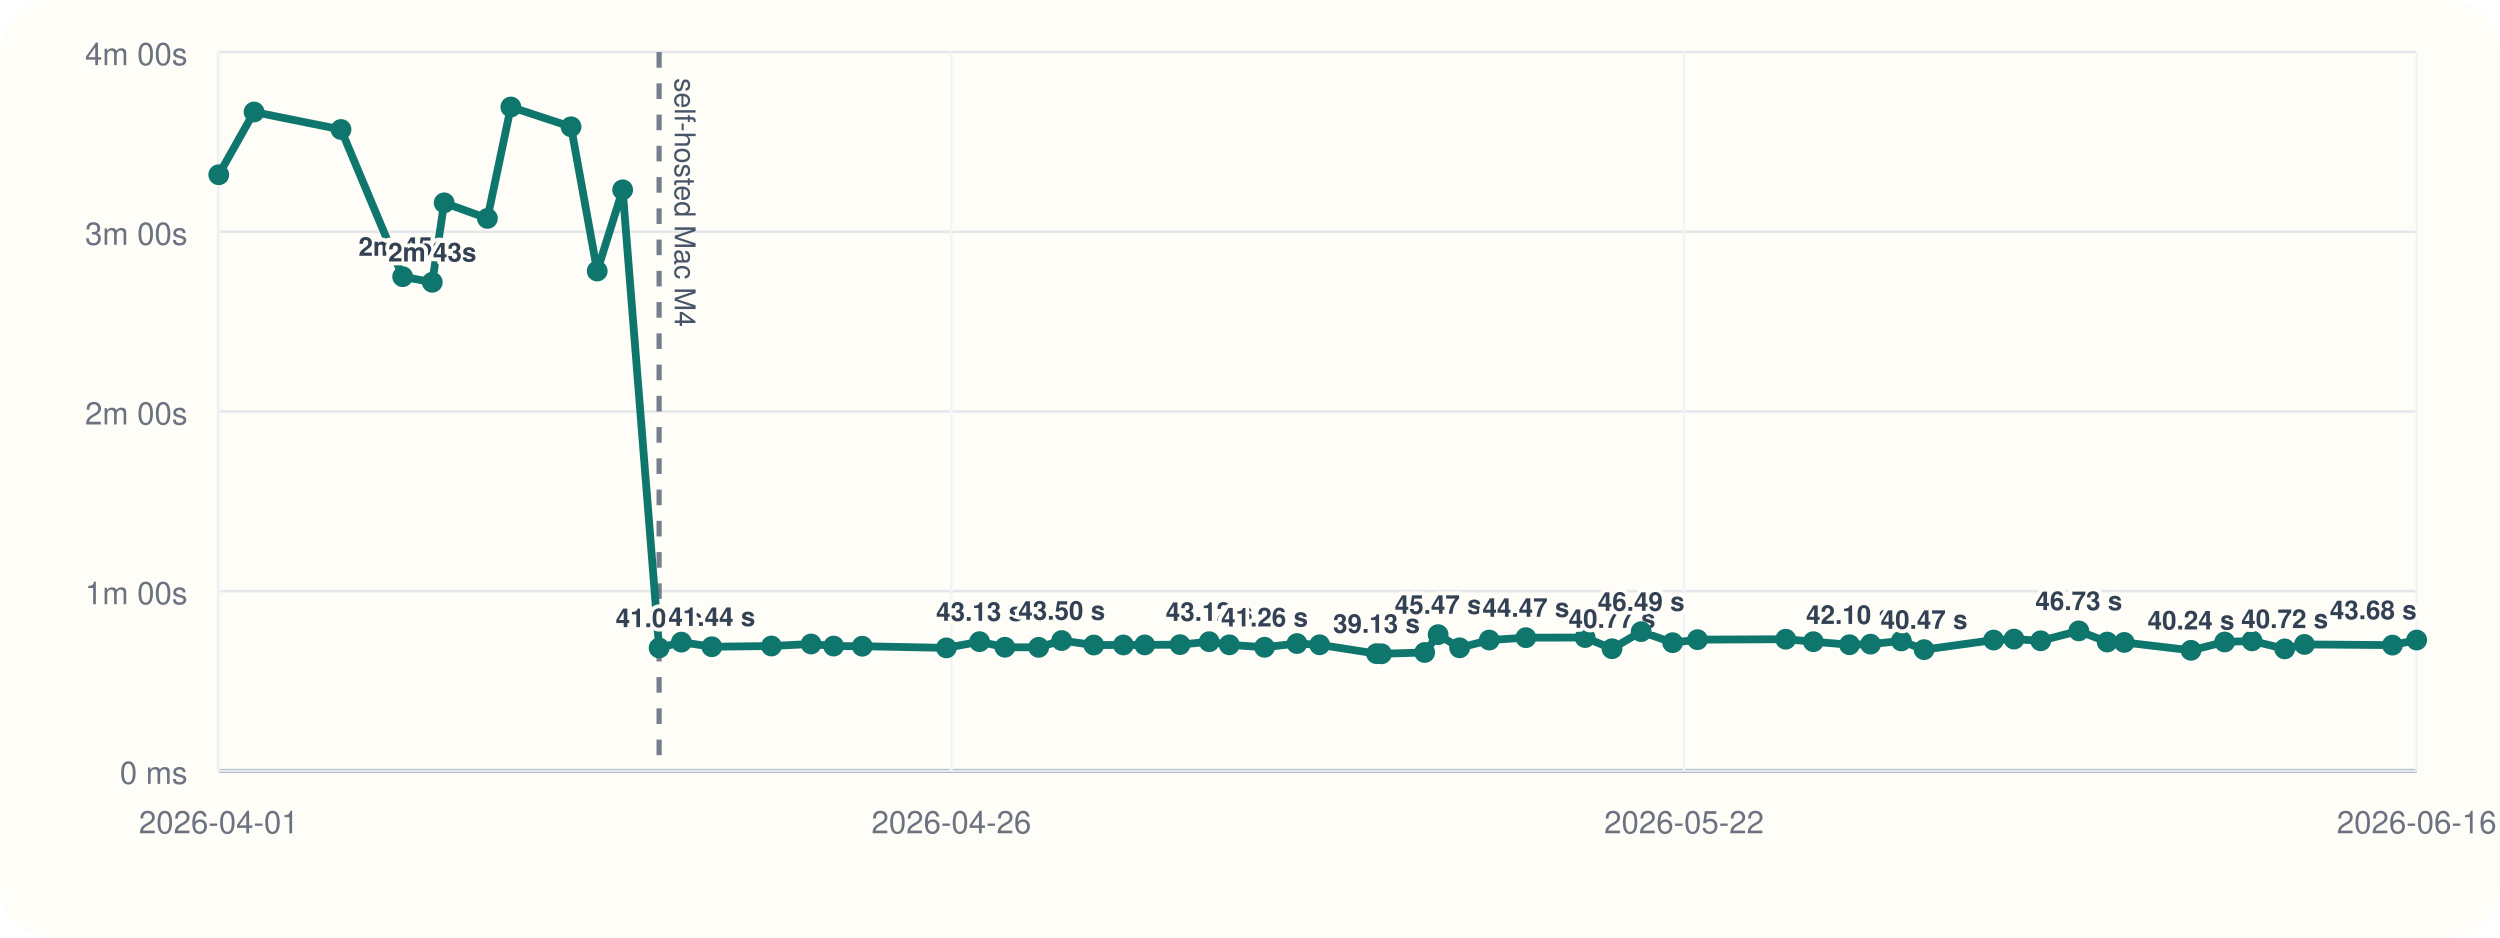
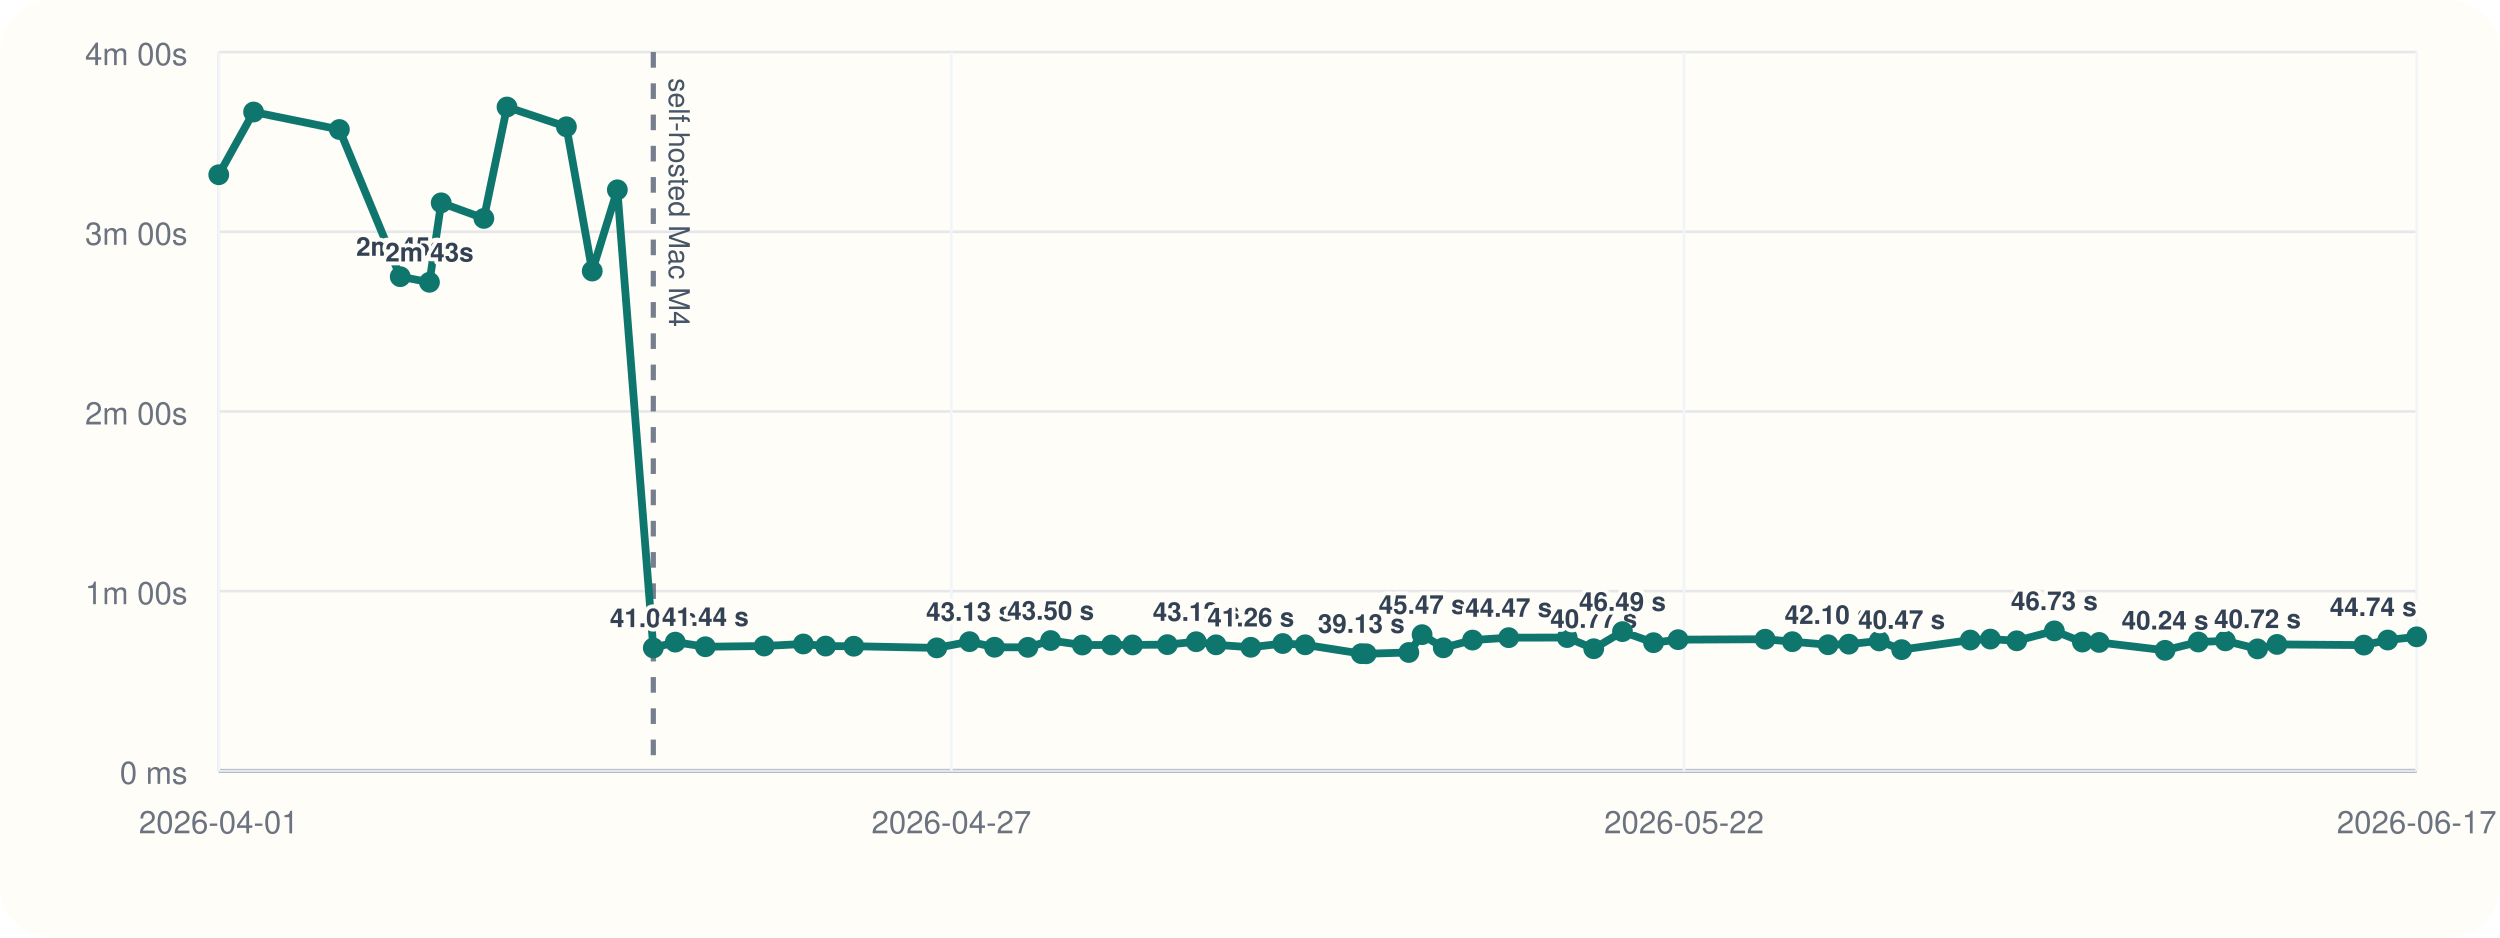
<svg xmlns="http://www.w3.org/2000/svg" viewBox="0 0 960 360">
  <rect width="960" height="360" rx="20" fill="#fffdf7" />
  <line x1="84" y1="296" x2="928" y2="296" stroke="#cbd5e1" stroke-width="1" />
  <line x1="84" y1="20" x2="84" y2="296" stroke="#cbd5e1" stroke-width="1" />
  <line x1="84" y1="296.00" x2="928" y2="296.00" stroke="#94a3b8" stroke-width="1.5" />
  <line x1="84" y1="296.00" x2="928" y2="296.00" stroke="#e5e7eb" stroke-width="1" />
  <text x="72" y="301.00" text-anchor="end" font-size="12" font-family="Helvetica, Arial, sans-serif" fill="#6b7280">0 ms</text>
  <line x1="84" y1="227.00" x2="928" y2="227.00" stroke="#e5e7eb" stroke-width="1" />
  <text x="72" y="232.00" text-anchor="end" font-size="12" font-family="Helvetica, Arial, sans-serif" fill="#6b7280">1m 00s</text>
  <line x1="84" y1="158.00" x2="928" y2="158.00" stroke="#e5e7eb" stroke-width="1" />
  <text x="72" y="163.00" text-anchor="end" font-size="12" font-family="Helvetica, Arial, sans-serif" fill="#6b7280">2m 00s</text>
  <line x1="84" y1="89.00" x2="928" y2="89.00" stroke="#e5e7eb" stroke-width="1" />
  <text x="72" y="94.00" text-anchor="end" font-size="12" font-family="Helvetica, Arial, sans-serif" fill="#6b7280">3m 00s</text>
  <line x1="84" y1="20.00" x2="928" y2="20.00" stroke="#e5e7eb" stroke-width="1" />
  <text x="72" y="25.00" text-anchor="end" font-size="12" font-family="Helvetica, Arial, sans-serif" fill="#6b7280">4m 00s</text>
  <line x1="84.00" y1="20" x2="84.00" y2="296" stroke="#f1f5f9" stroke-width="1" />
  <text x="84.00" y="320" text-anchor="middle" font-size="12" font-family="Helvetica, Arial, sans-serif" fill="#6b7280">2026-04-01</text>
  <line x1="365.33" y1="20" x2="365.33" y2="296" stroke="#f1f5f9" stroke-width="1" />
-   <text x="365.33" y="320" text-anchor="middle" font-size="12" font-family="Helvetica, Arial, sans-serif" fill="#6b7280">2026-04-26</text>
+   <text x="365.33" y="320" text-anchor="middle" font-size="12" font-family="Helvetica, Arial, sans-serif" fill="#6b7280">2026-04-27</text>
  <line x1="646.67" y1="20" x2="646.67" y2="296" stroke="#f1f5f9" stroke-width="1" />
  <text x="646.67" y="320" text-anchor="middle" font-size="12" font-family="Helvetica, Arial, sans-serif" fill="#6b7280">2026-05-22</text>
  <line x1="928.00" y1="20" x2="928.00" y2="296" stroke="#f1f5f9" stroke-width="1" />
-   <text x="928.00" y="320" text-anchor="middle" font-size="12" font-family="Helvetica, Arial, sans-serif" fill="#6b7280">2026-06-16</text>
-   <line x1="253.10" y1="20" x2="253.10" y2="296" stroke="#475569" stroke-width="2" stroke-dasharray="6 6" opacity="0.75" />
-   <text x="259.10" y="30" transform="rotate(90 259.10 30)" font-size="11" font-family="Helvetica, Arial, sans-serif" fill="#475569">self-hosted Mac M4</text>
-   <polyline fill="none" stroke="#0f766e" stroke-width="3" points="84.00,67.10 97.56,43.01 130.94,49.73 154.62,106.24 165.99,108.39 170.56,77.89 187.16,83.87 196.17,41.09 219.28,48.69 229.33,104.08 239.10,72.89 253.10,248.81 261.65,246.58 273.34,248.35 296.23,248.07 311.47,247.29 320.13,248.09 331.11,248.15 363.41,248.79 376.15,246.40 385.88,248.54 398.85,248.58 407.69,245.97 420.03,247.69 431.38,247.67 439.57,247.65 453.13,247.54 464.33,246.42 472.06,247.61 485.58,248.55 498.02,247.12 506.74,247.60 528.56,251.00 530.50,251.05 547.07,250.55 552.24,243.71 560.49,248.76 571.88,245.79 585.94,244.86 608.68,244.82 619.02,249.11 630.21,242.54 642.29,246.79 651.85,245.63 685.72,245.46 696.32,246.41 710.21,247.58 718.29,247.36 730.12,246.12 738.84,249.46 765.55,245.78 773.38,245.41 783.63,246.07 798.26,242.26 809.17,246.55 815.70,246.69 841.34,249.72 854.27,246.53 864.80,246.10 877.32,249.17 884.91,247.46 918.70,247.72 928.00,245.77" />
+   <text x="928.00" y="320" text-anchor="middle" font-size="12" font-family="Helvetica, Arial, sans-serif" fill="#6b7280">2026-06-17</text>
+   <line x1="250.87" y1="20" x2="250.87" y2="296" stroke="#475569" stroke-width="2" stroke-dasharray="6 6" opacity="0.75" />
+   <text x="256.87" y="30" transform="rotate(90 256.87 30)" font-size="11" font-family="Helvetica, Arial, sans-serif" fill="#475569">self-hosted Mac M4</text>
+   <polyline fill="none" stroke="#0f766e" stroke-width="3" points="84.00,67.10 97.38,43.01 130.32,49.73 153.69,106.24 164.91,108.39 169.42,77.89 185.80,83.87 194.69,41.09 217.50,48.69 227.42,104.08 237.06,72.89 250.87,248.81 259.31,246.58 270.86,248.35 293.44,248.07 308.48,247.29 317.03,248.09 327.86,248.15 359.73,248.79 372.30,246.40 381.91,248.54 394.71,248.58 403.44,245.97 415.62,247.69 426.82,247.67 434.90,247.65 448.27,247.54 459.33,246.42 466.96,247.61 480.30,248.55 492.58,247.12 501.18,247.60 522.72,251.00 524.63,251.05 540.99,250.55 546.08,243.71 554.22,248.76 565.46,245.79 579.34,244.86 601.79,244.82 611.99,249.11 623.03,242.54 634.95,246.79 644.39,245.63 677.81,245.46 688.27,246.41 701.98,247.58 709.95,247.36 721.62,246.12 730.23,249.46 756.59,245.78 764.31,245.41 774.43,246.07 788.87,242.26 799.63,246.55 806.08,246.69 831.38,249.72 844.14,246.53 854.54,246.10 866.89,249.17 874.38,247.46 907.73,247.72 916.90,245.77 928.00,244.54" />
  <circle cx="84.00" cy="67.10" r="4" fill="#0f766e" />
-   <circle cx="97.56" cy="43.01" r="4" fill="#0f766e" />
-   <circle cx="130.94" cy="49.73" r="4" fill="#0f766e" />
-   <circle cx="154.62" cy="106.24" r="4" fill="#0f766e" />
-   <text x="154.62" y="98.24" text-anchor="middle" font-size="10" font-family="Helvetica, Arial, sans-serif" font-weight="600" paint-order="stroke" stroke="#fffdf7" stroke-width="3" stroke-linejoin="round" fill="#334155">2m 45s</text>
-   <circle cx="165.99" cy="108.39" r="4" fill="#0f766e" />
-   <text x="165.99" y="100.39" text-anchor="middle" font-size="10" font-family="Helvetica, Arial, sans-serif" font-weight="600" paint-order="stroke" stroke="#fffdf7" stroke-width="3" stroke-linejoin="round" fill="#334155">2m 43s</text>
-   <circle cx="170.56" cy="77.89" r="4" fill="#0f766e" />
-   <circle cx="187.16" cy="83.87" r="4" fill="#0f766e" />
-   <circle cx="196.17" cy="41.09" r="4" fill="#0f766e" />
-   <circle cx="219.28" cy="48.69" r="4" fill="#0f766e" />
-   <circle cx="229.33" cy="104.08" r="4" fill="#0f766e" />
-   <circle cx="239.10" cy="72.89" r="4" fill="#0f766e" />
-   <circle cx="253.10" cy="248.81" r="4" fill="#0f766e" />
-   <text x="253.10" y="240.81" text-anchor="middle" font-size="10" font-family="Helvetica, Arial, sans-serif" font-weight="600" paint-order="stroke" stroke="#fffdf7" stroke-width="3" stroke-linejoin="round" fill="#334155">41.04 s</text>
-   <circle cx="261.65" cy="246.58" r="4" fill="#0f766e" />
-   <circle cx="273.34" cy="248.35" r="4" fill="#0f766e" />
-   <text x="273.34" y="240.35" text-anchor="middle" font-size="10" font-family="Helvetica, Arial, sans-serif" font-weight="600" paint-order="stroke" stroke="#fffdf7" stroke-width="3" stroke-linejoin="round" fill="#334155">41.44 s</text>
-   <circle cx="296.23" cy="248.07" r="4" fill="#0f766e" />
-   <circle cx="311.47" cy="247.29" r="4" fill="#0f766e" />
-   <circle cx="320.13" cy="248.09" r="4" fill="#0f766e" />
-   <circle cx="331.11" cy="248.15" r="4" fill="#0f766e" />
-   <circle cx="363.41" cy="248.79" r="4" fill="#0f766e" />
-   <circle cx="376.15" cy="246.40" r="4" fill="#0f766e" />
-   <text x="376.15" y="238.40" text-anchor="middle" font-size="10" font-family="Helvetica, Arial, sans-serif" font-weight="600" paint-order="stroke" stroke="#fffdf7" stroke-width="3" stroke-linejoin="round" fill="#334155">43.13 s</text>
-   <circle cx="385.88" cy="248.54" r="4" fill="#0f766e" />
-   <circle cx="398.85" cy="248.58" r="4" fill="#0f766e" />
-   <circle cx="407.69" cy="245.97" r="4" fill="#0f766e" />
-   <text x="407.69" y="237.97" text-anchor="middle" font-size="10" font-family="Helvetica, Arial, sans-serif" font-weight="600" paint-order="stroke" stroke="#fffdf7" stroke-width="3" stroke-linejoin="round" fill="#334155">43.50 s</text>
-   <circle cx="420.03" cy="247.69" r="4" fill="#0f766e" />
-   <circle cx="431.38" cy="247.67" r="4" fill="#0f766e" />
-   <circle cx="439.57" cy="247.65" r="4" fill="#0f766e" />
-   <circle cx="453.13" cy="247.54" r="4" fill="#0f766e" />
-   <circle cx="464.33" cy="246.42" r="4" fill="#0f766e" />
-   <text x="464.33" y="238.42" text-anchor="middle" font-size="10" font-family="Helvetica, Arial, sans-serif" font-weight="600" paint-order="stroke" stroke="#fffdf7" stroke-width="3" stroke-linejoin="round" fill="#334155">43.12 s</text>
-   <circle cx="472.06" cy="247.61" r="4" fill="#0f766e" />
-   <circle cx="485.58" cy="248.55" r="4" fill="#0f766e" />
-   <text x="485.58" y="240.55" text-anchor="middle" font-size="10" font-family="Helvetica, Arial, sans-serif" font-weight="600" paint-order="stroke" stroke="#fffdf7" stroke-width="3" stroke-linejoin="round" fill="#334155">41.26 s</text>
-   <circle cx="498.02" cy="247.12" r="4" fill="#0f766e" />
-   <circle cx="506.74" cy="247.60" r="4" fill="#0f766e" />
-   <circle cx="528.56" cy="251.00" r="4" fill="#0f766e" />
-   <text x="528.56" y="243.00" text-anchor="middle" font-size="10" font-family="Helvetica, Arial, sans-serif" font-weight="600" paint-order="stroke" stroke="#fffdf7" stroke-width="3" stroke-linejoin="round" fill="#334155">39.13 s</text>
-   <circle cx="530.50" cy="251.05" r="4" fill="#0f766e" />
-   <circle cx="547.07" cy="250.55" r="4" fill="#0f766e" />
-   <circle cx="552.24" cy="243.71" r="4" fill="#0f766e" />
-   <text x="552.24" y="235.71" text-anchor="middle" font-size="10" font-family="Helvetica, Arial, sans-serif" font-weight="600" paint-order="stroke" stroke="#fffdf7" stroke-width="3" stroke-linejoin="round" fill="#334155">45.47 s</text>
-   <circle cx="560.49" cy="248.76" r="4" fill="#0f766e" />
-   <circle cx="571.88" cy="245.79" r="4" fill="#0f766e" />
-   <circle cx="585.94" cy="244.86" r="4" fill="#0f766e" />
-   <text x="585.94" y="236.86" text-anchor="middle" font-size="10" font-family="Helvetica, Arial, sans-serif" font-weight="600" paint-order="stroke" stroke="#fffdf7" stroke-width="3" stroke-linejoin="round" fill="#334155">44.47 s</text>
-   <circle cx="608.68" cy="244.82" r="4" fill="#0f766e" />
-   <circle cx="619.02" cy="249.11" r="4" fill="#0f766e" />
-   <text x="619.02" y="241.11" text-anchor="middle" font-size="10" font-family="Helvetica, Arial, sans-serif" font-weight="600" paint-order="stroke" stroke="#fffdf7" stroke-width="3" stroke-linejoin="round" fill="#334155">40.77 s</text>
-   <circle cx="630.21" cy="242.54" r="4" fill="#0f766e" />
-   <text x="630.21" y="234.54" text-anchor="middle" font-size="10" font-family="Helvetica, Arial, sans-serif" font-weight="600" paint-order="stroke" stroke="#fffdf7" stroke-width="3" stroke-linejoin="round" fill="#334155">46.49 s</text>
-   <circle cx="642.29" cy="246.79" r="4" fill="#0f766e" />
-   <circle cx="651.85" cy="245.63" r="4" fill="#0f766e" />
-   <circle cx="685.72" cy="245.46" r="4" fill="#0f766e" />
-   <circle cx="696.32" cy="246.41" r="4" fill="#0f766e" />
-   <circle cx="710.21" cy="247.58" r="4" fill="#0f766e" />
-   <text x="710.21" y="239.58" text-anchor="middle" font-size="10" font-family="Helvetica, Arial, sans-serif" font-weight="600" paint-order="stroke" stroke="#fffdf7" stroke-width="3" stroke-linejoin="round" fill="#334155">42.10 s</text>
-   <circle cx="718.29" cy="247.36" r="4" fill="#0f766e" />
-   <circle cx="730.12" cy="246.12" r="4" fill="#0f766e" />
-   <circle cx="738.84" cy="249.46" r="4" fill="#0f766e" />
-   <text x="738.84" y="241.46" text-anchor="middle" font-size="10" font-family="Helvetica, Arial, sans-serif" font-weight="600" paint-order="stroke" stroke="#fffdf7" stroke-width="3" stroke-linejoin="round" fill="#334155">40.47 s</text>
-   <circle cx="765.55" cy="245.78" r="4" fill="#0f766e" />
-   <circle cx="773.38" cy="245.41" r="4" fill="#0f766e" />
-   <circle cx="783.63" cy="246.07" r="4" fill="#0f766e" />
-   <circle cx="798.26" cy="242.26" r="4" fill="#0f766e" />
-   <text x="798.26" y="234.26" text-anchor="middle" font-size="10" font-family="Helvetica, Arial, sans-serif" font-weight="600" paint-order="stroke" stroke="#fffdf7" stroke-width="3" stroke-linejoin="round" fill="#334155">46.73 s</text>
-   <circle cx="809.17" cy="246.55" r="4" fill="#0f766e" />
-   <circle cx="815.70" cy="246.69" r="4" fill="#0f766e" />
-   <circle cx="841.34" cy="249.72" r="4" fill="#0f766e" />
-   <text x="841.34" y="241.72" text-anchor="middle" font-size="10" font-family="Helvetica, Arial, sans-serif" font-weight="600" paint-order="stroke" stroke="#fffdf7" stroke-width="3" stroke-linejoin="round" fill="#334155">40.24 s</text>
-   <circle cx="854.27" cy="246.53" r="4" fill="#0f766e" />
-   <circle cx="864.80" cy="246.10" r="4" fill="#0f766e" />
-   <circle cx="877.32" cy="249.17" r="4" fill="#0f766e" />
-   <text x="877.32" y="241.17" text-anchor="middle" font-size="10" font-family="Helvetica, Arial, sans-serif" font-weight="600" paint-order="stroke" stroke="#fffdf7" stroke-width="3" stroke-linejoin="round" fill="#334155">40.72 s</text>
-   <circle cx="884.91" cy="247.46" r="4" fill="#0f766e" />
-   <circle cx="918.70" cy="247.72" r="4" fill="#0f766e" />
-   <circle cx="928.00" cy="245.77" r="4" fill="#0f766e" />
-   <text x="928.00" y="237.77" text-anchor="end" font-size="10" font-family="Helvetica, Arial, sans-serif" font-weight="600" paint-order="stroke" stroke="#fffdf7" stroke-width="3" stroke-linejoin="round" fill="#334155">43.68 s</text>
+   <circle cx="97.38" cy="43.01" r="4" fill="#0f766e" />
+   <circle cx="130.32" cy="49.73" r="4" fill="#0f766e" />
+   <circle cx="153.69" cy="106.24" r="4" fill="#0f766e" />
+   <text x="153.69" y="98.24" text-anchor="middle" font-size="10" font-family="Helvetica, Arial, sans-serif" font-weight="600" paint-order="stroke" stroke="#fffdf7" stroke-width="3" stroke-linejoin="round" fill="#334155">2m 45s</text>
+   <circle cx="164.91" cy="108.39" r="4" fill="#0f766e" />
+   <text x="164.91" y="100.39" text-anchor="middle" font-size="10" font-family="Helvetica, Arial, sans-serif" font-weight="600" paint-order="stroke" stroke="#fffdf7" stroke-width="3" stroke-linejoin="round" fill="#334155">2m 43s</text>
+   <circle cx="169.42" cy="77.89" r="4" fill="#0f766e" />
+   <circle cx="185.80" cy="83.87" r="4" fill="#0f766e" />
+   <circle cx="194.69" cy="41.09" r="4" fill="#0f766e" />
+   <circle cx="217.50" cy="48.69" r="4" fill="#0f766e" />
+   <circle cx="227.42" cy="104.08" r="4" fill="#0f766e" />
+   <circle cx="237.06" cy="72.89" r="4" fill="#0f766e" />
+   <circle cx="250.87" cy="248.81" r="4" fill="#0f766e" />
+   <text x="250.87" y="240.81" text-anchor="middle" font-size="10" font-family="Helvetica, Arial, sans-serif" font-weight="600" paint-order="stroke" stroke="#fffdf7" stroke-width="3" stroke-linejoin="round" fill="#334155">41.04 s</text>
+   <circle cx="259.31" cy="246.58" r="4" fill="#0f766e" />
+   <circle cx="270.86" cy="248.35" r="4" fill="#0f766e" />
+   <text x="270.86" y="240.35" text-anchor="middle" font-size="10" font-family="Helvetica, Arial, sans-serif" font-weight="600" paint-order="stroke" stroke="#fffdf7" stroke-width="3" stroke-linejoin="round" fill="#334155">41.44 s</text>
+   <circle cx="293.44" cy="248.07" r="4" fill="#0f766e" />
+   <circle cx="308.48" cy="247.29" r="4" fill="#0f766e" />
+   <circle cx="317.03" cy="248.09" r="4" fill="#0f766e" />
+   <circle cx="327.86" cy="248.15" r="4" fill="#0f766e" />
+   <circle cx="359.73" cy="248.79" r="4" fill="#0f766e" />
+   <circle cx="372.30" cy="246.40" r="4" fill="#0f766e" />
+   <text x="372.30" y="238.40" text-anchor="middle" font-size="10" font-family="Helvetica, Arial, sans-serif" font-weight="600" paint-order="stroke" stroke="#fffdf7" stroke-width="3" stroke-linejoin="round" fill="#334155">43.13 s</text>
+   <circle cx="381.91" cy="248.54" r="4" fill="#0f766e" />
+   <circle cx="394.71" cy="248.58" r="4" fill="#0f766e" />
+   <circle cx="403.44" cy="245.97" r="4" fill="#0f766e" />
+   <text x="403.44" y="237.97" text-anchor="middle" font-size="10" font-family="Helvetica, Arial, sans-serif" font-weight="600" paint-order="stroke" stroke="#fffdf7" stroke-width="3" stroke-linejoin="round" fill="#334155">43.50 s</text>
+   <circle cx="415.62" cy="247.69" r="4" fill="#0f766e" />
+   <circle cx="426.82" cy="247.67" r="4" fill="#0f766e" />
+   <circle cx="434.90" cy="247.65" r="4" fill="#0f766e" />
+   <circle cx="448.27" cy="247.54" r="4" fill="#0f766e" />
+   <circle cx="459.33" cy="246.42" r="4" fill="#0f766e" />
+   <text x="459.33" y="238.42" text-anchor="middle" font-size="10" font-family="Helvetica, Arial, sans-serif" font-weight="600" paint-order="stroke" stroke="#fffdf7" stroke-width="3" stroke-linejoin="round" fill="#334155">43.12 s</text>
+   <circle cx="466.96" cy="247.61" r="4" fill="#0f766e" />
+   <circle cx="480.30" cy="248.55" r="4" fill="#0f766e" />
+   <text x="480.30" y="240.55" text-anchor="middle" font-size="10" font-family="Helvetica, Arial, sans-serif" font-weight="600" paint-order="stroke" stroke="#fffdf7" stroke-width="3" stroke-linejoin="round" fill="#334155">41.26 s</text>
+   <circle cx="492.58" cy="247.12" r="4" fill="#0f766e" />
+   <circle cx="501.18" cy="247.60" r="4" fill="#0f766e" />
+   <circle cx="522.72" cy="251.00" r="4" fill="#0f766e" />
+   <text x="522.72" y="243.00" text-anchor="middle" font-size="10" font-family="Helvetica, Arial, sans-serif" font-weight="600" paint-order="stroke" stroke="#fffdf7" stroke-width="3" stroke-linejoin="round" fill="#334155">39.13 s</text>
+   <circle cx="524.63" cy="251.05" r="4" fill="#0f766e" />
+   <circle cx="540.99" cy="250.55" r="4" fill="#0f766e" />
+   <circle cx="546.08" cy="243.71" r="4" fill="#0f766e" />
+   <text x="546.08" y="235.71" text-anchor="middle" font-size="10" font-family="Helvetica, Arial, sans-serif" font-weight="600" paint-order="stroke" stroke="#fffdf7" stroke-width="3" stroke-linejoin="round" fill="#334155">45.47 s</text>
+   <circle cx="554.22" cy="248.76" r="4" fill="#0f766e" />
+   <circle cx="565.46" cy="245.79" r="4" fill="#0f766e" />
+   <circle cx="579.34" cy="244.86" r="4" fill="#0f766e" />
+   <text x="579.34" y="236.86" text-anchor="middle" font-size="10" font-family="Helvetica, Arial, sans-serif" font-weight="600" paint-order="stroke" stroke="#fffdf7" stroke-width="3" stroke-linejoin="round" fill="#334155">44.47 s</text>
+   <circle cx="601.79" cy="244.82" r="4" fill="#0f766e" />
+   <circle cx="611.99" cy="249.11" r="4" fill="#0f766e" />
+   <text x="611.99" y="241.11" text-anchor="middle" font-size="10" font-family="Helvetica, Arial, sans-serif" font-weight="600" paint-order="stroke" stroke="#fffdf7" stroke-width="3" stroke-linejoin="round" fill="#334155">40.77 s</text>
+   <circle cx="623.03" cy="242.54" r="4" fill="#0f766e" />
+   <text x="623.03" y="234.54" text-anchor="middle" font-size="10" font-family="Helvetica, Arial, sans-serif" font-weight="600" paint-order="stroke" stroke="#fffdf7" stroke-width="3" stroke-linejoin="round" fill="#334155">46.49 s</text>
+   <circle cx="634.95" cy="246.79" r="4" fill="#0f766e" />
+   <circle cx="644.39" cy="245.63" r="4" fill="#0f766e" />
+   <circle cx="677.81" cy="245.46" r="4" fill="#0f766e" />
+   <circle cx="688.27" cy="246.41" r="4" fill="#0f766e" />
+   <circle cx="701.98" cy="247.58" r="4" fill="#0f766e" />
+   <text x="701.98" y="239.58" text-anchor="middle" font-size="10" font-family="Helvetica, Arial, sans-serif" font-weight="600" paint-order="stroke" stroke="#fffdf7" stroke-width="3" stroke-linejoin="round" fill="#334155">42.10 s</text>
+   <circle cx="709.95" cy="247.36" r="4" fill="#0f766e" />
+   <circle cx="721.62" cy="246.12" r="4" fill="#0f766e" />
+   <circle cx="730.23" cy="249.46" r="4" fill="#0f766e" />
+   <text x="730.23" y="241.46" text-anchor="middle" font-size="10" font-family="Helvetica, Arial, sans-serif" font-weight="600" paint-order="stroke" stroke="#fffdf7" stroke-width="3" stroke-linejoin="round" fill="#334155">40.47 s</text>
+   <circle cx="756.59" cy="245.78" r="4" fill="#0f766e" />
+   <circle cx="764.31" cy="245.41" r="4" fill="#0f766e" />
+   <circle cx="774.43" cy="246.07" r="4" fill="#0f766e" />
+   <circle cx="788.87" cy="242.26" r="4" fill="#0f766e" />
+   <text x="788.87" y="234.26" text-anchor="middle" font-size="10" font-family="Helvetica, Arial, sans-serif" font-weight="600" paint-order="stroke" stroke="#fffdf7" stroke-width="3" stroke-linejoin="round" fill="#334155">46.73 s</text>
+   <circle cx="799.63" cy="246.55" r="4" fill="#0f766e" />
+   <circle cx="806.08" cy="246.69" r="4" fill="#0f766e" />
+   <circle cx="831.38" cy="249.72" r="4" fill="#0f766e" />
+   <text x="831.38" y="241.72" text-anchor="middle" font-size="10" font-family="Helvetica, Arial, sans-serif" font-weight="600" paint-order="stroke" stroke="#fffdf7" stroke-width="3" stroke-linejoin="round" fill="#334155">40.24 s</text>
+   <circle cx="844.14" cy="246.53" r="4" fill="#0f766e" />
+   <circle cx="854.54" cy="246.10" r="4" fill="#0f766e" />
+   <circle cx="866.89" cy="249.17" r="4" fill="#0f766e" />
+   <text x="866.89" y="241.17" text-anchor="middle" font-size="10" font-family="Helvetica, Arial, sans-serif" font-weight="600" paint-order="stroke" stroke="#fffdf7" stroke-width="3" stroke-linejoin="round" fill="#334155">40.72 s</text>
+   <circle cx="874.38" cy="247.46" r="4" fill="#0f766e" />
+   <circle cx="907.73" cy="247.72" r="4" fill="#0f766e" />
+   <circle cx="916.90" cy="245.77" r="4" fill="#0f766e" />
+   <circle cx="928.00" cy="244.54" r="4" fill="#0f766e" />
+   <text x="928.00" y="236.54" text-anchor="end" font-size="10" font-family="Helvetica, Arial, sans-serif" font-weight="600" paint-order="stroke" stroke="#fffdf7" stroke-width="3" stroke-linejoin="round" fill="#334155">44.74 s</text>
</svg>
